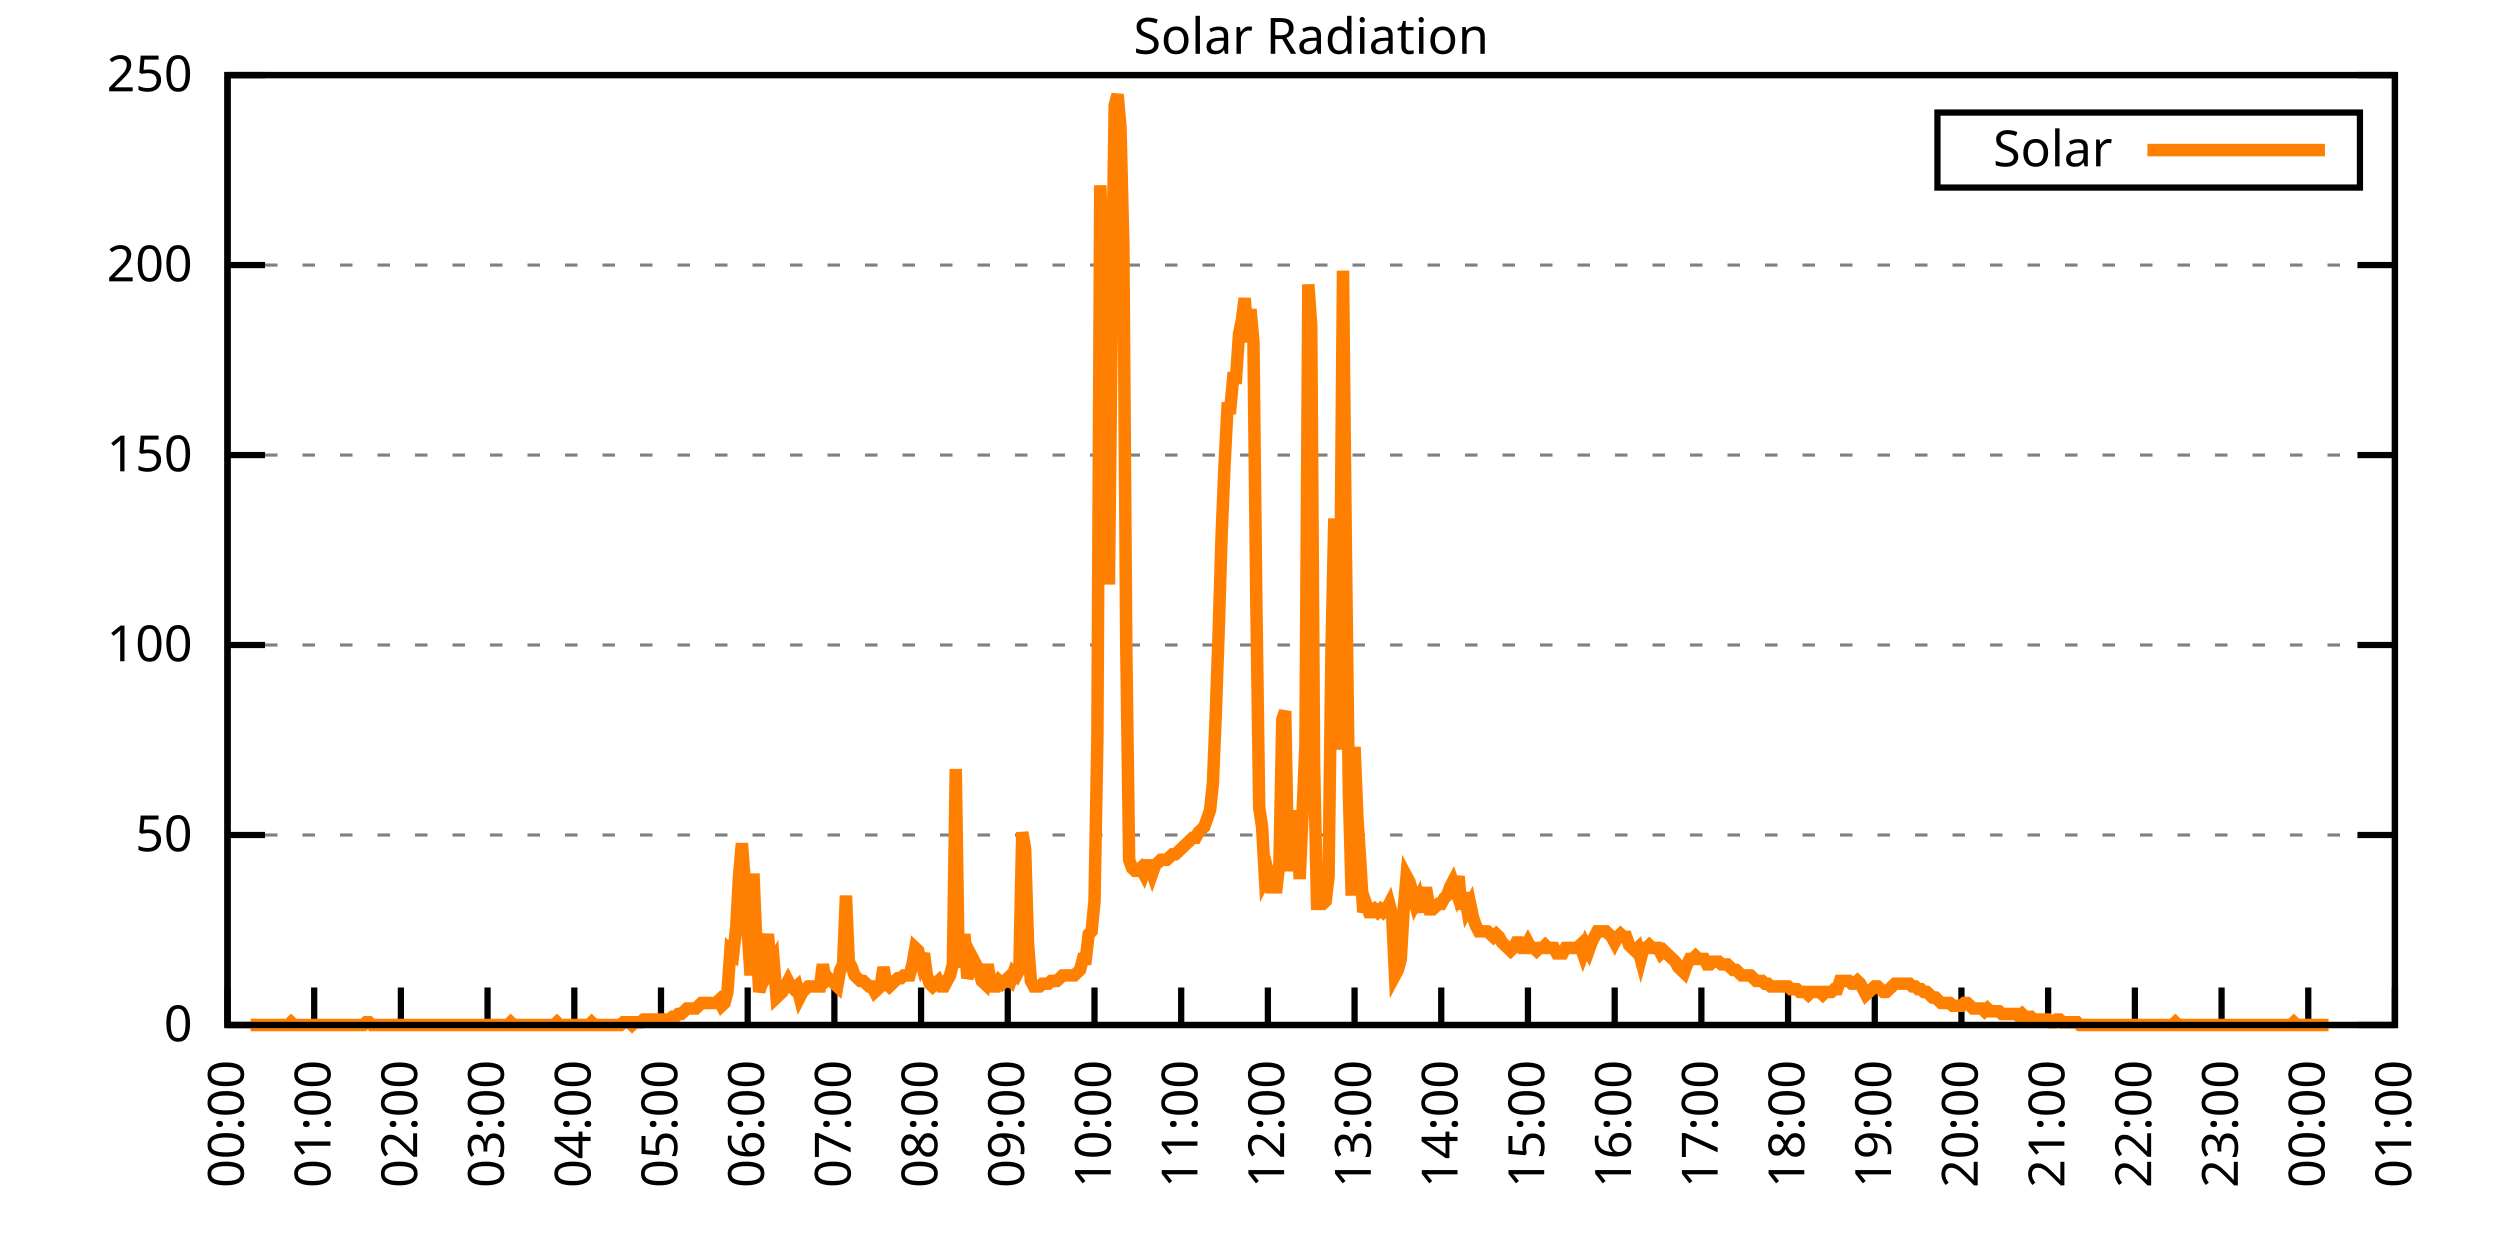
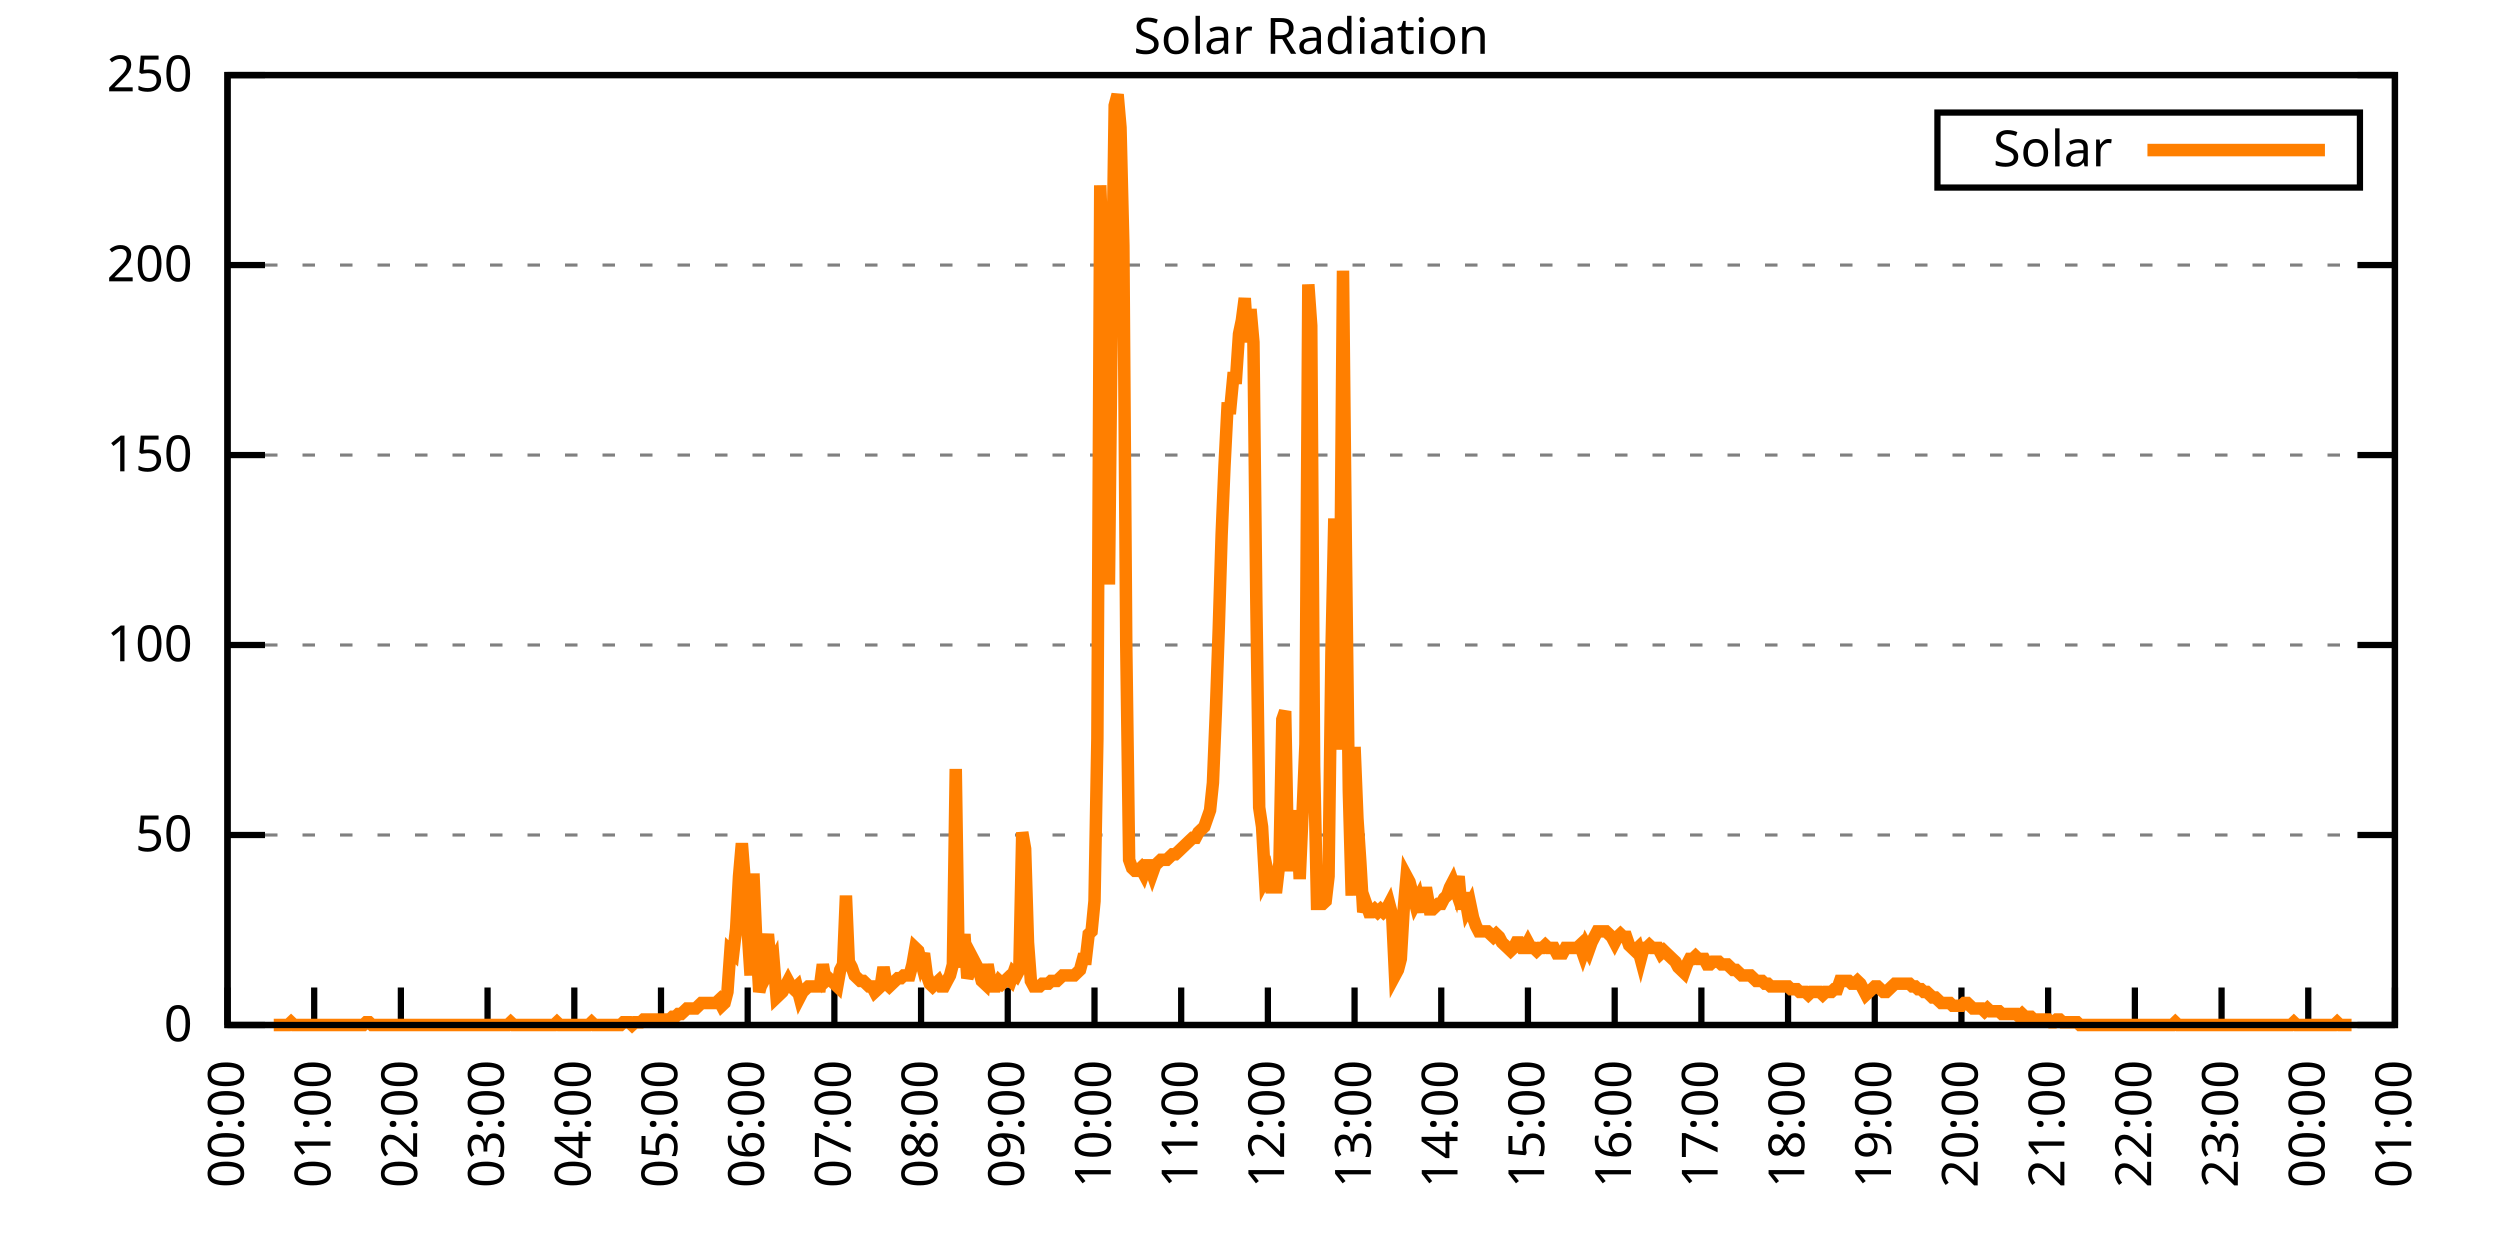
<svg xmlns="http://www.w3.org/2000/svg" xmlns:xlink="http://www.w3.org/1999/xlink" width="400" height="200" viewBox="0 0 400 200">
  <g id="gnuplot_canvas">
    <rect x="0" y="0" width="400" height="200" fill="none" />
    <defs>
      <circle id="gpDot" r="0.5" stroke-width="0.5" stroke="currentColor" />
      <path id="gpPt0" stroke-width="0.333" stroke="currentColor" d="M-1,0 h2 M0,-1 v2" />
      <path id="gpPt1" stroke-width="0.333" stroke="currentColor" d="M-1,-1 L1,1 M1,-1 L-1,1" />
      <path id="gpPt2" stroke-width="0.333" stroke="currentColor" d="M-1,0 L1,0 M0,-1 L0,1 M-1,-1 L1,1 M-1,1 L1,-1" />
      <rect id="gpPt3" stroke-width="0.333" stroke="currentColor" x="-1" y="-1" width="2" height="2" />
      <rect id="gpPt4" stroke-width="0.333" stroke="currentColor" fill="currentColor" x="-1" y="-1" width="2" height="2" />
      <circle id="gpPt5" stroke-width="0.333" stroke="currentColor" cx="0" cy="0" r="1" />
      <use xlink:href="#gpPt5" id="gpPt6" fill="currentColor" stroke="none" />
      <path id="gpPt7" stroke-width="0.333" stroke="currentColor" d="M0,-1.33 L-1.33,0.67 L1.33,0.67 z" />
      <use xlink:href="#gpPt7" id="gpPt8" fill="currentColor" stroke="none" />
      <use xlink:href="#gpPt7" id="gpPt9" stroke="currentColor" transform="rotate(180)" />
      <use xlink:href="#gpPt9" id="gpPt10" fill="currentColor" stroke="none" />
      <use xlink:href="#gpPt3" id="gpPt11" stroke="currentColor" transform="rotate(45)" />
      <use xlink:href="#gpPt11" id="gpPt12" fill="currentColor" stroke="none" />
      <path id="gpPt13" stroke-width="0.333" stroke="currentColor" d="M0,1.330 L1.265,0.411 L0.782,-1.067 L-0.782,-1.076 L-1.265,0.411 z" />
      <use xlink:href="#gpPt13" id="gpPt14" fill="currentColor" stroke="none" />
      <filter id="textbox" filterUnits="objectBoundingBox" x="0" y="0" height="1" width="1">
        <feFlood flood-color="white" flood-opacity="1" result="bgnd" />
        <feComposite in="SourceGraphic" in2="bgnd" operator="atop" />
      </filter>
      <filter id="greybox" filterUnits="objectBoundingBox" x="0" y="0" height="1" width="1">
        <feFlood flood-color="lightgrey" flood-opacity="1" result="grey" />
        <feComposite in="SourceGraphic" in2="grey" operator="atop" />
      </filter>
    </defs>
    <g fill="none" color="white" stroke="currentColor" stroke-width="1.00" stroke-linecap="butt" stroke-linejoin="miter">
</g>
    <g fill="none" color="black" stroke="currentColor" stroke-width="1.00" stroke-linecap="butt" stroke-linejoin="miter">
      <g stroke="none" shape-rendering="crispEdges">
        <polygon fill="rgb(255, 255, 255)" points="36.40,164.00 383.18,164.00 383.18,12.02 36.40,12.02 " />
      </g>
    </g>
    <g fill="none" color="black" stroke="currentColor" stroke-width="1.00" stroke-linecap="butt" stroke-linejoin="miter">
</g>
    <g fill="none" color="black" stroke="black" stroke-width="0.50" stroke-linecap="butt" stroke-linejoin="miter">
</g>
    <g fill="none" color="gray" stroke="currentColor" stroke-width="0.50" stroke-linecap="butt" stroke-linejoin="miter">
      <path stroke="gray" stroke-dasharray="2,4" class="gridline" d="M36.40,164.00 L383.19,164.00  " />
    </g>
    <g fill="none" color="gray" stroke="gray" stroke-width="1.00" stroke-linecap="butt" stroke-linejoin="miter">
</g>
    <g fill="none" color="black" stroke="currentColor" stroke-width="1.00" stroke-linecap="butt" stroke-linejoin="miter">
      <path stroke="black" d="M36.40,164.00 L42.40,164.00 M383.19,164.00 L377.19,164.00  " />
      <g transform="translate(30.80,166.60)" stroke="none" fill="black" font-family="Sans" font-size="8.00" text-anchor="end">
        <text>
          <tspan font-family="Sans"> 0</tspan>
        </text>
      </g>
    </g>
    <g fill="none" color="black" stroke="currentColor" stroke-width="1.00" stroke-linecap="butt" stroke-linejoin="miter">
</g>
    <g fill="none" color="black" stroke="black" stroke-width="0.50" stroke-linecap="butt" stroke-linejoin="miter">
</g>
    <g fill="none" color="gray" stroke="currentColor" stroke-width="0.50" stroke-linecap="butt" stroke-linejoin="miter">
      <path stroke="gray" stroke-dasharray="2,4" class="gridline" d="M36.40,133.60 L383.19,133.60  " />
    </g>
    <g fill="none" color="gray" stroke="gray" stroke-width="1.00" stroke-linecap="butt" stroke-linejoin="miter">
</g>
    <g fill="none" color="black" stroke="currentColor" stroke-width="1.00" stroke-linecap="butt" stroke-linejoin="miter">
      <path stroke="black" d="M36.40,133.60 L42.40,133.60 M383.19,133.60 L377.19,133.60  " />
      <g transform="translate(30.80,136.20)" stroke="none" fill="black" font-family="Sans" font-size="8.00" text-anchor="end">
        <text>
          <tspan font-family="Sans"> 50</tspan>
        </text>
      </g>
    </g>
    <g fill="none" color="black" stroke="currentColor" stroke-width="1.00" stroke-linecap="butt" stroke-linejoin="miter">
</g>
    <g fill="none" color="black" stroke="black" stroke-width="0.50" stroke-linecap="butt" stroke-linejoin="miter">
</g>
    <g fill="none" color="gray" stroke="currentColor" stroke-width="0.50" stroke-linecap="butt" stroke-linejoin="miter">
      <path stroke="gray" stroke-dasharray="2,4" class="gridline" d="M36.40,103.20 L383.19,103.20  " />
    </g>
    <g fill="none" color="gray" stroke="gray" stroke-width="1.00" stroke-linecap="butt" stroke-linejoin="miter">
</g>
    <g fill="none" color="black" stroke="currentColor" stroke-width="1.00" stroke-linecap="butt" stroke-linejoin="miter">
      <path stroke="black" d="M36.40,103.20 L42.40,103.20 M383.19,103.20 L377.19,103.20  " />
      <g transform="translate(30.80,105.80)" stroke="none" fill="black" font-family="Sans" font-size="8.00" text-anchor="end">
        <text>
          <tspan font-family="Sans"> 100</tspan>
        </text>
      </g>
    </g>
    <g fill="none" color="black" stroke="currentColor" stroke-width="1.00" stroke-linecap="butt" stroke-linejoin="miter">
</g>
    <g fill="none" color="black" stroke="black" stroke-width="0.50" stroke-linecap="butt" stroke-linejoin="miter">
</g>
    <g fill="none" color="gray" stroke="currentColor" stroke-width="0.50" stroke-linecap="butt" stroke-linejoin="miter">
      <path stroke="gray" stroke-dasharray="2,4" class="gridline" d="M36.40,72.81 L383.19,72.81  " />
    </g>
    <g fill="none" color="gray" stroke="gray" stroke-width="1.00" stroke-linecap="butt" stroke-linejoin="miter">
</g>
    <g fill="none" color="black" stroke="currentColor" stroke-width="1.00" stroke-linecap="butt" stroke-linejoin="miter">
      <path stroke="black" d="M36.40,72.81 L42.40,72.81 M383.19,72.81 L377.19,72.81  " />
      <g transform="translate(30.80,75.41)" stroke="none" fill="black" font-family="Sans" font-size="8.00" text-anchor="end">
        <text>
          <tspan font-family="Sans"> 150</tspan>
        </text>
      </g>
    </g>
    <g fill="none" color="black" stroke="currentColor" stroke-width="1.00" stroke-linecap="butt" stroke-linejoin="miter">
</g>
    <g fill="none" color="black" stroke="black" stroke-width="0.50" stroke-linecap="butt" stroke-linejoin="miter">
</g>
    <g fill="none" color="gray" stroke="currentColor" stroke-width="0.50" stroke-linecap="butt" stroke-linejoin="miter">
      <path stroke="gray" stroke-dasharray="2,4" class="gridline" d="M36.40,42.41 L383.19,42.41  " />
    </g>
    <g fill="none" color="gray" stroke="gray" stroke-width="1.00" stroke-linecap="butt" stroke-linejoin="miter">
</g>
    <g fill="none" color="black" stroke="currentColor" stroke-width="1.00" stroke-linecap="butt" stroke-linejoin="miter">
      <path stroke="black" d="M36.40,42.41 L42.40,42.41 M383.19,42.41 L377.19,42.41  " />
      <g transform="translate(30.80,45.01)" stroke="none" fill="black" font-family="Sans" font-size="8.00" text-anchor="end">
        <text>
          <tspan font-family="Sans"> 200</tspan>
        </text>
      </g>
    </g>
    <g fill="none" color="black" stroke="currentColor" stroke-width="1.00" stroke-linecap="butt" stroke-linejoin="miter">
</g>
    <g fill="none" color="black" stroke="black" stroke-width="0.50" stroke-linecap="butt" stroke-linejoin="miter">
</g>
    <g fill="none" color="gray" stroke="currentColor" stroke-width="0.50" stroke-linecap="butt" stroke-linejoin="miter">
      <path stroke="gray" stroke-dasharray="2,4" class="gridline" d="M36.40,12.01 L383.19,12.01  " />
    </g>
    <g fill="none" color="gray" stroke="gray" stroke-width="1.00" stroke-linecap="butt" stroke-linejoin="miter">
</g>
    <g fill="none" color="black" stroke="currentColor" stroke-width="1.00" stroke-linecap="butt" stroke-linejoin="miter">
      <path stroke="black" d="M36.40,12.01 L42.40,12.01 M383.19,12.01 L377.19,12.01  " />
      <g transform="translate(30.80,14.61)" stroke="none" fill="black" font-family="Sans" font-size="8.00" text-anchor="end">
        <text>
          <tspan font-family="Sans"> 250</tspan>
        </text>
      </g>
    </g>
    <g fill="none" color="black" stroke="currentColor" stroke-width="1.00" stroke-linecap="butt" stroke-linejoin="miter">
      <path stroke="black" d="M36.40,164.00 L36.40,158.00  " />
      <g transform="translate(39.00,169.60) rotate(270.00)" stroke="none" fill="black" font-family="Sans" font-size="8.00" text-anchor="end">
        <text>
          <tspan font-family="Sans">00:00</tspan>
        </text>
      </g>
    </g>
    <g fill="none" color="black" stroke="currentColor" stroke-width="1.00" stroke-linecap="butt" stroke-linejoin="miter">
      <path stroke="black" d="M50.27,164.00 L50.27,158.00  " />
      <g transform="translate(52.87,169.60) rotate(270.00)" stroke="none" fill="black" font-family="Sans" font-size="8.00" text-anchor="end">
        <text>
          <tspan font-family="Sans">01:00</tspan>
        </text>
      </g>
    </g>
    <g fill="none" color="black" stroke="currentColor" stroke-width="1.00" stroke-linecap="butt" stroke-linejoin="miter">
      <path stroke="black" d="M64.14,164.00 L64.14,158.00  " />
      <g transform="translate(66.74,169.60) rotate(270.00)" stroke="none" fill="black" font-family="Sans" font-size="8.00" text-anchor="end">
        <text>
          <tspan font-family="Sans">02:00</tspan>
        </text>
      </g>
    </g>
    <g fill="none" color="black" stroke="currentColor" stroke-width="1.00" stroke-linecap="butt" stroke-linejoin="miter">
      <path stroke="black" d="M78.01,164.00 L78.01,158.00  " />
      <g transform="translate(80.61,169.60) rotate(270.00)" stroke="none" fill="black" font-family="Sans" font-size="8.00" text-anchor="end">
        <text>
          <tspan font-family="Sans">03:00</tspan>
        </text>
      </g>
    </g>
    <g fill="none" color="black" stroke="currentColor" stroke-width="1.00" stroke-linecap="butt" stroke-linejoin="miter">
      <path stroke="black" d="M91.89,164.00 L91.89,158.00  " />
      <g transform="translate(94.49,169.60) rotate(270.00)" stroke="none" fill="black" font-family="Sans" font-size="8.00" text-anchor="end">
        <text>
          <tspan font-family="Sans">04:00</tspan>
        </text>
      </g>
    </g>
    <g fill="none" color="black" stroke="currentColor" stroke-width="1.00" stroke-linecap="butt" stroke-linejoin="miter">
      <path stroke="black" d="M105.76,164.00 L105.76,158.00  " />
      <g transform="translate(108.36,169.60) rotate(270.00)" stroke="none" fill="black" font-family="Sans" font-size="8.00" text-anchor="end">
        <text>
          <tspan font-family="Sans">05:00</tspan>
        </text>
      </g>
    </g>
    <g fill="none" color="black" stroke="currentColor" stroke-width="1.00" stroke-linecap="butt" stroke-linejoin="miter">
      <path stroke="black" d="M119.63,164.00 L119.63,158.00  " />
      <g transform="translate(122.23,169.60) rotate(270.00)" stroke="none" fill="black" font-family="Sans" font-size="8.00" text-anchor="end">
        <text>
          <tspan font-family="Sans">06:00</tspan>
        </text>
      </g>
    </g>
    <g fill="none" color="black" stroke="currentColor" stroke-width="1.00" stroke-linecap="butt" stroke-linejoin="miter">
      <path stroke="black" d="M133.50,164.00 L133.50,158.00  " />
      <g transform="translate(136.10,169.60) rotate(270.00)" stroke="none" fill="black" font-family="Sans" font-size="8.00" text-anchor="end">
        <text>
          <tspan font-family="Sans">07:00</tspan>
        </text>
      </g>
    </g>
    <g fill="none" color="black" stroke="currentColor" stroke-width="1.00" stroke-linecap="butt" stroke-linejoin="miter">
      <path stroke="black" d="M147.37,164.00 L147.37,158.00  " />
      <g transform="translate(149.97,169.60) rotate(270.00)" stroke="none" fill="black" font-family="Sans" font-size="8.00" text-anchor="end">
        <text>
          <tspan font-family="Sans">08:00</tspan>
        </text>
      </g>
    </g>
    <g fill="none" color="black" stroke="currentColor" stroke-width="1.00" stroke-linecap="butt" stroke-linejoin="miter">
      <path stroke="black" d="M161.24,164.00 L161.24,158.00  " />
      <g transform="translate(163.84,169.60) rotate(270.00)" stroke="none" fill="black" font-family="Sans" font-size="8.00" text-anchor="end">
        <text>
          <tspan font-family="Sans">09:00</tspan>
        </text>
      </g>
    </g>
    <g fill="none" color="black" stroke="currentColor" stroke-width="1.00" stroke-linecap="butt" stroke-linejoin="miter">
      <path stroke="black" d="M175.12,164.00 L175.12,158.00  " />
      <g transform="translate(177.72,169.60) rotate(270.00)" stroke="none" fill="black" font-family="Sans" font-size="8.00" text-anchor="end">
        <text>
          <tspan font-family="Sans">10:00</tspan>
        </text>
      </g>
    </g>
    <g fill="none" color="black" stroke="currentColor" stroke-width="1.00" stroke-linecap="butt" stroke-linejoin="miter">
      <path stroke="black" d="M188.99,164.00 L188.99,158.00  " />
      <g transform="translate(191.59,169.60) rotate(270.00)" stroke="none" fill="black" font-family="Sans" font-size="8.00" text-anchor="end">
        <text>
          <tspan font-family="Sans">11:00</tspan>
        </text>
      </g>
    </g>
    <g fill="none" color="black" stroke="currentColor" stroke-width="1.00" stroke-linecap="butt" stroke-linejoin="miter">
      <path stroke="black" d="M202.86,164.00 L202.86,158.00  " />
      <g transform="translate(205.46,169.60) rotate(270.00)" stroke="none" fill="black" font-family="Sans" font-size="8.00" text-anchor="end">
        <text>
          <tspan font-family="Sans">12:00</tspan>
        </text>
      </g>
    </g>
    <g fill="none" color="black" stroke="currentColor" stroke-width="1.00" stroke-linecap="butt" stroke-linejoin="miter">
      <path stroke="black" d="M216.73,164.00 L216.73,158.00  " />
      <g transform="translate(219.33,169.60) rotate(270.00)" stroke="none" fill="black" font-family="Sans" font-size="8.00" text-anchor="end">
        <text>
          <tspan font-family="Sans">13:00</tspan>
        </text>
      </g>
    </g>
    <g fill="none" color="black" stroke="currentColor" stroke-width="1.00" stroke-linecap="butt" stroke-linejoin="miter">
      <path stroke="black" d="M230.60,164.00 L230.60,158.00  " />
      <g transform="translate(233.20,169.60) rotate(270.00)" stroke="none" fill="black" font-family="Sans" font-size="8.00" text-anchor="end">
        <text>
          <tspan font-family="Sans">14:00</tspan>
        </text>
      </g>
    </g>
    <g fill="none" color="black" stroke="currentColor" stroke-width="1.00" stroke-linecap="butt" stroke-linejoin="miter">
      <path stroke="black" d="M244.47,164.00 L244.47,158.00  " />
      <g transform="translate(247.07,169.60) rotate(270.00)" stroke="none" fill="black" font-family="Sans" font-size="8.00" text-anchor="end">
        <text>
          <tspan font-family="Sans">15:00</tspan>
        </text>
      </g>
    </g>
    <g fill="none" color="black" stroke="currentColor" stroke-width="1.00" stroke-linecap="butt" stroke-linejoin="miter">
      <path stroke="black" d="M258.35,164.00 L258.35,158.00  " />
      <g transform="translate(260.95,169.60) rotate(270.00)" stroke="none" fill="black" font-family="Sans" font-size="8.00" text-anchor="end">
        <text>
          <tspan font-family="Sans">16:00</tspan>
        </text>
      </g>
    </g>
    <g fill="none" color="black" stroke="currentColor" stroke-width="1.00" stroke-linecap="butt" stroke-linejoin="miter">
      <path stroke="black" d="M272.22,164.00 L272.22,158.00  " />
      <g transform="translate(274.82,169.60) rotate(270.00)" stroke="none" fill="black" font-family="Sans" font-size="8.00" text-anchor="end">
        <text>
          <tspan font-family="Sans">17:00</tspan>
        </text>
      </g>
    </g>
    <g fill="none" color="black" stroke="currentColor" stroke-width="1.00" stroke-linecap="butt" stroke-linejoin="miter">
      <path stroke="black" d="M286.09,164.00 L286.09,158.00  " />
      <g transform="translate(288.69,169.60) rotate(270.00)" stroke="none" fill="black" font-family="Sans" font-size="8.00" text-anchor="end">
        <text>
          <tspan font-family="Sans">18:00</tspan>
        </text>
      </g>
    </g>
    <g fill="none" color="black" stroke="currentColor" stroke-width="1.00" stroke-linecap="butt" stroke-linejoin="miter">
      <path stroke="black" d="M299.96,164.00 L299.96,158.00  " />
      <g transform="translate(302.56,169.60) rotate(270.00)" stroke="none" fill="black" font-family="Sans" font-size="8.00" text-anchor="end">
        <text>
          <tspan font-family="Sans">19:00</tspan>
        </text>
      </g>
    </g>
    <g fill="none" color="black" stroke="currentColor" stroke-width="1.00" stroke-linecap="butt" stroke-linejoin="miter">
      <path stroke="black" d="M313.83,164.00 L313.83,158.00  " />
      <g transform="translate(316.43,169.60) rotate(270.00)" stroke="none" fill="black" font-family="Sans" font-size="8.00" text-anchor="end">
        <text>
          <tspan font-family="Sans">20:00</tspan>
        </text>
      </g>
    </g>
    <g fill="none" color="black" stroke="currentColor" stroke-width="1.00" stroke-linecap="butt" stroke-linejoin="miter">
      <path stroke="black" d="M327.70,164.00 L327.70,158.00  " />
      <g transform="translate(330.30,169.60) rotate(270.00)" stroke="none" fill="black" font-family="Sans" font-size="8.00" text-anchor="end">
        <text>
          <tspan font-family="Sans">21:00</tspan>
        </text>
      </g>
    </g>
    <g fill="none" color="black" stroke="currentColor" stroke-width="1.00" stroke-linecap="butt" stroke-linejoin="miter">
      <path stroke="black" d="M341.58,164.00 L341.58,158.00  " />
      <g transform="translate(344.18,169.60) rotate(270.00)" stroke="none" fill="black" font-family="Sans" font-size="8.00" text-anchor="end">
        <text>
          <tspan font-family="Sans">22:00</tspan>
        </text>
      </g>
    </g>
    <g fill="none" color="black" stroke="currentColor" stroke-width="1.00" stroke-linecap="butt" stroke-linejoin="miter">
      <path stroke="black" d="M355.45,164.00 L355.45,158.00  " />
      <g transform="translate(358.05,169.60) rotate(270.00)" stroke="none" fill="black" font-family="Sans" font-size="8.00" text-anchor="end">
        <text>
          <tspan font-family="Sans">23:00</tspan>
        </text>
      </g>
    </g>
    <g fill="none" color="black" stroke="currentColor" stroke-width="1.00" stroke-linecap="butt" stroke-linejoin="miter">
      <path stroke="black" d="M369.32,164.00 L369.32,158.00  " />
      <g transform="translate(371.92,169.60) rotate(270.00)" stroke="none" fill="black" font-family="Sans" font-size="8.00" text-anchor="end">
        <text>
          <tspan font-family="Sans">00:00</tspan>
        </text>
      </g>
    </g>
    <g fill="none" color="black" stroke="currentColor" stroke-width="1.00" stroke-linecap="butt" stroke-linejoin="miter">
      <path stroke="black" d="M383.19,164.00 L383.19,158.00  " />
      <g transform="translate(385.79,169.60) rotate(270.00)" stroke="none" fill="black" font-family="Sans" font-size="8.00" text-anchor="end">
        <text>
          <tspan font-family="Sans">01:00</tspan>
        </text>
      </g>
    </g>
    <g fill="none" color="black" stroke="currentColor" stroke-width="1.00" stroke-linecap="butt" stroke-linejoin="miter">
</g>
    <g fill="none" color="black" stroke="currentColor" stroke-width="1.00" stroke-linecap="butt" stroke-linejoin="miter">
      <path stroke="black" d="M36.40,12.01 L36.40,164.00 L383.19,164.00 L383.19,12.01 L36.40,12.01 Z  " />
    </g>
    <g fill="none" color="black" stroke="currentColor" stroke-width="1.00" stroke-linecap="butt" stroke-linejoin="miter">
</g>
    <g fill="none" color="black" stroke="currentColor" stroke-width="1.00" stroke-linecap="butt" stroke-linejoin="miter">
      <path stroke="black" d="M309.99,30.01 L309.99,18.01 L377.59,18.01 L377.59,30.01 L309.99,30.01 Z  " />
    </g>
    <g id="Solar_Radiation_plot_1">
      <g fill="none" color="white" stroke="black" stroke-width="2.00" stroke-linecap="butt" stroke-linejoin="miter">
</g>
      <g fill="none" color="black" stroke="currentColor" stroke-width="2.00" stroke-linecap="butt" stroke-linejoin="miter">
        <g transform="translate(337.99,26.61)" stroke="none" fill="black" font-family="Sans" font-size="8.00" text-anchor="end">
          <text>
            <tspan font-family="Sans">Solar</tspan>
          </text>
        </g>
      </g>
      <g fill="none" color="black" stroke="currentColor" stroke-width="2.00" stroke-linecap="butt" stroke-linejoin="miter">
-         <path stroke="rgb(255, 127,   0)" d="M343.59,24.01 L371.99,24.01 M40.10,164.00 L40.56,164.00 L41.02,164.00 L41.49,164.00 L41.95,164.00 L42.41,164.00   L42.87,164.00 L43.34,164.00 L43.80,164.00 L44.26,164.00 L44.72,164.00 L45.19,164.00 L45.65,164.00 L46.11,164.00   L46.57,163.56 L47.03,164.00 L47.50,164.00 L47.96,164.00 L48.42,164.00 L48.88,164.00 L49.35,164.00 L49.81,164.00   L50.27,164.00 L50.73,164.00 L51.20,164.00 L51.66,164.00 L52.12,164.00 L52.58,164.00 L53.05,164.00 L53.51,164.00   L53.97,164.00 L54.43,164.00 L54.90,164.00 L55.36,164.00 L55.82,164.00 L56.28,164.00 L56.75,164.00 L57.21,164.00   L57.67,164.00 L58.13,164.00 L58.59,163.56 L59.06,163.56 L59.52,164.00 L59.98,164.00 L60.44,164.00 L60.91,164.00   L61.37,164.00 L61.83,164.00 L62.29,164.00 L62.76,164.00 L63.22,164.00 L63.68,164.00 L64.14,164.00 L64.61,164.00   L65.07,164.00 L65.53,164.00 L65.99,164.00 L66.46,164.00 L66.92,164.00 L67.38,164.00 L67.84,164.00 L68.30,164.00   L68.77,164.00 L69.23,164.00 L69.69,164.00 L70.15,164.00 L70.62,164.00 L71.08,164.00 L71.54,164.00 L72.00,164.00   L72.47,164.00 L72.93,164.00 L73.39,164.00 L73.85,164.00 L74.32,164.00 L74.78,164.00 L75.24,164.00 L75.70,164.00   L76.17,164.00 L76.63,164.00 L77.09,164.00 L77.55,164.00 L78.01,164.00 L78.48,164.00 L78.94,164.00 L79.40,164.00   L79.86,164.00 L80.33,164.00 L80.79,164.00 L81.25,164.00 L81.71,163.56 L82.18,164.00 L82.64,164.00 L83.10,164.00   L83.56,164.00 L84.03,164.00 L84.49,164.00 L84.95,164.00 L85.41,164.00 L85.88,164.00 L86.34,164.00 L86.80,164.00   L87.26,164.00 L87.72,164.00 L88.19,164.00 L88.65,164.00 L89.11,163.56 L89.57,164.00 L90.04,164.00 L90.50,164.00   L90.96,164.00 L91.42,164.00 L91.89,164.00 L92.35,164.00 L92.81,164.00 L93.27,164.00 L93.74,164.00 L94.20,164.00   L94.66,163.56 L95.12,164.00 L95.59,164.00 L96.05,164.00 L96.51,164.00 L96.97,164.00 L97.44,164.00 L97.90,164.00   L98.36,164.00 L98.82,164.00 L99.28,164.00 L99.75,163.56 L100.21,163.56 L100.67,163.56 L101.13,164.00 L101.60,163.56   L102.06,163.56 L102.52,163.56 L102.98,163.12 L103.45,163.12 L103.91,163.12 L104.37,163.12 L104.83,163.12 L105.30,163.12   L105.76,163.12 L106.22,163.12 L106.68,163.12 L107.15,163.12 L107.61,162.68 L108.07,162.68 L108.53,162.24 L108.99,162.24   L109.46,161.80 L109.92,161.36 L110.38,161.36 L110.84,161.36 L111.31,161.36 L111.77,160.92 L112.23,160.48 L112.69,160.48   L113.16,160.48 L113.62,160.48 L114.08,160.48 L114.54,160.48 L115.01,160.04 L115.47,160.92 L115.93,160.48 L116.39,158.71   L116.86,152.11 L117.32,152.55 L117.78,148.58 L118.24,140.21 L118.70,134.93 L119.17,141.09 L119.63,149.02 L120.09,156.07   L120.55,139.77 L121.02,150.79 L121.48,158.71 L121.94,156.95 L122.40,152.55 L122.87,149.46 L123.33,154.75 L123.79,153.87   L124.25,159.60 L124.72,159.15 L125.18,158.71 L125.64,157.83 L126.10,156.95 L126.57,157.83 L127.03,158.27 L127.49,157.83   L127.95,159.60 L128.41,158.71 L128.88,158.27 L129.34,157.83 L129.80,157.83 L130.26,157.83 L130.73,157.83 L131.19,157.83   L131.65,154.31 L132.11,156.95 L132.58,156.51 L133.04,156.95 L133.50,157.39 L133.96,157.83 L134.43,155.19 L134.89,154.31   L135.35,143.30 L135.81,153.87 L136.28,154.75 L136.74,156.07 L137.20,156.51 L137.66,156.95 L138.13,156.95 L138.59,157.39   L139.05,157.83 L139.51,157.83 L139.97,158.71 L140.44,158.27 L140.90,157.83 L141.36,154.75 L141.82,157.39 L142.29,157.83   L142.75,157.39 L143.21,156.95 L143.67,156.51 L144.14,156.51 L144.60,156.07 L145.06,156.07 L145.52,156.07 L145.99,154.31   L146.45,151.67 L146.91,152.11 L147.37,153.87 L147.84,152.55 L148.30,156.07 L148.76,157.39 L149.22,157.83 L149.68,157.39   L150.15,156.95 L150.61,157.83 L151.07,157.83 L151.53,156.95 L152.00,156.07 L152.46,154.31 L152.92,123.03 L153.38,153.87   L153.85,153.87 L154.31,149.46 L154.77,156.51 L155.23,155.19 L155.70,153.43 L156.16,154.31 L156.62,155.19 L157.08,156.95   L157.55,157.39 L158.01,154.31 L158.47,156.95 L158.93,157.83 L159.39,157.83 L159.86,156.95 L160.32,157.39 L160.78,156.95   L161.24,156.51 L161.71,156.95 L162.17,155.63 L162.63,156.07 L163.09,155.19 L163.56,133.17 L164.02,135.81 L164.48,150.79   L164.94,156.95 L165.41,157.83 L165.87,157.83 L166.33,157.83 L166.79,157.39 L167.26,157.39 L167.72,157.39 L168.18,156.95   L168.64,156.95 L169.10,156.95 L169.57,156.51 L170.03,156.07 L170.49,156.07 L170.95,156.07 L171.42,156.07 L171.88,156.07   L172.34,155.63 L172.80,155.19 L173.27,153.43 L173.73,153.43 L174.19,149.46 L174.65,149.02 L175.12,144.18 L175.58,118.19   L176.04,29.65 L176.50,42.87 L176.97,58.28 L177.43,93.52 L177.89,49.47 L178.35,16.88 L178.82,15.11 L179.28,20.40   L179.74,39.34 L180.20,103.21 L180.66,137.57 L181.13,138.89 L181.59,139.33 L182.05,139.33 L182.51,138.89 L182.98,139.77   L183.44,138.45 L183.90,138.45 L184.36,139.77 L184.83,138.45 L185.29,138.01 L185.75,137.57 L186.21,137.57 L186.68,137.57   L187.14,137.13 L187.60,136.69 L188.06,136.69 L188.53,136.25 L188.99,135.81 L189.45,135.37 L189.91,134.93 L190.37,134.49   L190.84,134.05 L191.30,134.05 L191.76,133.17 L192.22,132.73 L192.69,132.28 L193.15,130.96 L193.61,129.64 L194.07,125.24   L194.54,113.78 L195.00,100.57 L195.46,85.59 L195.92,74.58 L196.39,65.33 L196.85,65.33 L197.31,60.48 L197.77,60.48   L198.24,53.44 L198.70,51.23 L199.16,47.71 L199.62,54.76 L200.08,49.47 L200.55,54.76 L201.01,96.16 L201.47,129.20   L201.93,132.28 L202.40,140.65 L202.86,139.77 L203.32,141.98 L203.78,141.98 L204.25,141.98 L204.71,138.01 L205.17,115.11   L205.63,113.78 L206.10,138.45 L206.56,138.45 L207.02,137.13 L207.48,129.64 L207.95,140.65 L208.41,130.08 L208.87,119.07   L209.33,45.51 L209.80,52.12 L210.26,122.59 L210.72,144.62 L211.18,144.62 L211.64,144.62 L212.11,144.18 L212.57,140.21   L213.03,104.53 L213.49,82.95 L213.96,119.95 L214.42,97.93 L214.88,43.31 L215.34,87.80 L215.81,126.56 L216.27,143.30   L216.73,119.51 L217.19,130.96 L217.66,138.01 L218.12,145.94 L218.58,144.62 L219.04,145.94 L219.51,145.94 L219.97,145.50   L220.43,145.94 L220.89,145.50 L221.35,145.94 L221.82,145.50 L222.28,144.62 L222.74,146.38 L223.20,156.07 L223.67,155.19   L224.13,153.43 L224.59,145.50 L225.05,140.21 L225.52,141.09 L225.98,142.86 L226.44,144.62 L226.90,143.74 L227.37,145.94   L227.83,142.86 L228.29,142.86 L228.75,145.50 L229.22,145.50 L229.68,145.06 L230.14,144.62 L230.60,144.62 L231.06,143.74   L231.53,143.30 L231.99,141.98 L232.45,141.09 L232.91,142.42 L233.38,140.21 L233.84,145.50 L234.30,142.86 L234.76,145.50   L235.23,144.62 L235.69,146.82 L236.15,148.14 L236.61,149.02 L237.08,149.02 L237.54,149.02 L238.00,149.02 L238.46,149.46   L238.93,149.90 L239.39,149.46 L239.85,149.90 L240.31,150.79 L240.77,151.23 L241.24,151.67 L241.70,152.11 L242.16,151.67   L242.62,150.79 L243.09,150.79 L243.55,151.67 L244.01,151.67 L244.47,150.79 L244.94,151.67 L245.40,151.67 L245.86,152.11   L246.32,151.67 L246.79,151.67 L247.25,151.23 L247.71,151.67 L248.17,151.67 L248.64,151.67 L249.10,152.55 L249.56,152.55   L250.02,152.55 L250.49,151.67 L250.95,151.67 L251.41,151.67 L251.87,151.67 L252.33,151.67 L252.80,151.23 L253.26,152.55   L253.72,151.23 L254.18,152.11 L254.65,150.79 L255.11,149.90 L255.57,149.02 L256.03,149.02 L256.50,149.02 L256.96,149.02   L257.42,149.46 L257.88,149.90 L258.35,150.79 L258.81,149.90 L259.27,149.46 L259.73,149.90 L260.20,149.90 L260.66,151.23   L261.12,151.67 L261.58,152.11 L262.04,151.67 L262.51,153.43 L262.97,151.67 L263.43,151.67 L263.89,151.23 L264.36,151.67   L264.82,151.67 L265.28,151.67 L265.74,152.55 L266.21,152.11 L266.67,152.55 L267.13,152.99 L267.59,153.43 L268.06,153.87   L268.52,154.75 L268.98,155.19 L269.44,155.63 L269.91,154.31 L270.37,153.43 L270.83,153.43 L271.29,152.99 L271.75,153.43   L272.22,153.43 L272.68,153.43 L273.14,154.31 L273.60,154.31 L274.07,153.87 L274.53,153.87 L274.99,153.87 L275.45,154.31   L275.92,154.31 L276.38,154.31 L276.84,154.75 L277.30,155.19 L277.77,155.19 L278.23,155.63 L278.69,156.07 L279.15,156.07   L279.62,156.07 L280.08,156.07 L280.54,156.51 L281.00,156.95 L281.46,156.95 L281.93,156.95 L282.39,157.39 L282.85,157.39   L283.31,157.83 L283.78,157.83 L284.24,157.83 L284.70,157.83 L285.16,157.83 L285.63,157.83 L286.09,157.83 L286.55,158.27   L287.01,158.27 L287.48,158.27 L287.94,158.71 L288.40,158.71 L288.86,158.71 L289.33,159.15 L289.79,158.71 L290.25,158.71   L290.71,158.71 L291.18,158.71 L291.64,159.15 L292.10,158.71 L292.56,158.71 L293.02,158.71 L293.49,158.27 L293.95,158.27   L294.41,156.95 L294.87,156.95 L295.34,156.95 L295.80,156.95 L296.26,157.39 L296.72,157.39 L297.19,156.95 L297.65,157.39   L298.11,158.27 L298.57,159.15 L299.04,158.71 L299.50,158.27 L299.96,157.83 L300.42,157.83 L300.89,158.27 L301.35,158.71   L301.81,158.71 L302.27,158.27 L302.73,157.83 L303.20,157.39 L303.66,157.39 L304.12,157.39 L304.58,157.39 L305.05,157.39   L305.51,157.39 L305.97,157.83 L306.43,157.83 L306.90,158.27 L307.36,158.27 L307.82,158.71 L308.28,158.71 L308.75,159.15   L309.21,159.60 L309.67,159.60 L310.13,160.04 L310.60,160.48 L311.06,160.48 L311.52,160.48 L311.98,160.48 L312.44,160.92   L312.91,160.92 L313.37,160.92 L313.83,160.92 L314.29,160.48 L314.76,160.48 L315.22,160.92 L315.68,161.36 L316.14,161.36   L316.61,161.36 L317.07,161.36 L317.53,161.80 L317.99,161.36 L318.46,161.80 L318.92,161.80 L319.38,161.80 L319.84,161.80   L320.31,162.24 L320.77,162.24 L321.23,162.24 L321.69,162.24 L322.15,162.24 L322.62,162.24 L323.08,162.68 L323.54,162.24   L324.00,162.68 L324.47,162.68 L324.93,162.68 L325.39,163.12 L325.85,163.12 L326.32,163.12 L326.78,163.12 L327.24,163.12   L327.70,163.12 L328.17,163.56 L328.63,163.56 L329.09,163.12 L329.55,163.12 L330.02,163.56 L330.48,163.56 L330.94,163.56   L331.40,163.56 L331.87,163.56 L332.33,163.56 L332.79,164.00 L333.25,164.00 L333.71,164.00 L334.18,164.00 L334.64,164.00   L335.10,164.00 L335.56,164.00 L336.03,164.00 L336.49,164.00 L336.95,164.00 L337.41,164.00 L337.88,164.00 L338.34,164.00   L338.80,164.00 L339.26,164.00 L339.73,164.00 L340.19,164.00 L340.65,164.00 L341.11,164.00 L341.58,164.00 L342.04,164.00   L342.50,164.00 L342.96,164.00 L343.42,164.00 L343.89,164.00 L344.35,164.00 L344.81,164.00 L345.27,164.00 L345.74,164.00   L346.20,164.00 L346.66,164.00 L347.12,164.00 L347.59,164.00 L348.05,163.56 L348.51,164.00 L348.97,164.00 L349.44,164.00   L349.90,164.00 L350.36,164.00 L350.82,164.00 L351.29,164.00 L351.75,164.00 L352.21,164.00 L352.67,164.00 L353.13,164.00   L353.60,164.00 L354.06,164.00 L354.52,164.00 L354.98,164.00 L355.45,164.00 L355.91,164.00 L356.37,164.00 L356.83,164.00   L357.30,164.00 L357.76,164.00 L358.22,164.00 L358.68,164.00 L359.15,164.00 L359.61,164.00 L360.07,164.00 L360.53,164.00   L361.00,164.00 L361.46,164.00 L361.92,164.00 L362.38,164.00 L362.84,164.00 L363.31,164.00 L363.77,164.00 L364.23,164.00   L364.69,164.00 L365.16,164.00 L365.62,164.00 L366.08,164.00 L366.54,164.00 L367.01,163.56 L367.47,164.00 L367.93,164.00   L368.39,164.00 L368.86,164.00 L369.32,164.00 L369.78,164.00 L370.24,164.00 L370.71,164.00 L371.17,164.00 L371.63,164.00   L372.09,164.00 L372.56,164.00  " />
+         <path stroke="rgb(255, 127,   0)" d="M343.59,24.01 L371.99,24.01 M43.80,164.00 L44.26,164.00 L44.72,164.00 L45.19,164.00 L45.65,164.00 L46.11,164.00   L46.57,163.56 L47.03,164.00 L47.50,164.00 L47.96,164.00 L48.42,164.00 L48.88,164.00 L49.35,164.00 L49.81,164.00   L50.27,164.00 L50.73,164.00 L51.20,164.00 L51.66,164.00 L52.12,164.00 L52.58,164.00 L53.05,164.00 L53.51,164.00   L53.97,164.00 L54.43,164.00 L54.90,164.00 L55.36,164.00 L55.82,164.00 L56.28,164.00 L56.75,164.00 L57.21,164.00   L57.67,164.00 L58.13,164.00 L58.59,163.56 L59.06,163.56 L59.52,164.00 L59.98,164.00 L60.44,164.00 L60.91,164.00   L61.37,164.00 L61.83,164.00 L62.29,164.00 L62.76,164.00 L63.22,164.00 L63.68,164.00 L64.14,164.00 L64.61,164.00   L65.07,164.00 L65.53,164.00 L65.99,164.00 L66.46,164.00 L66.92,164.00 L67.38,164.00 L67.84,164.00 L68.30,164.00   L68.77,164.00 L69.23,164.00 L69.69,164.00 L70.15,164.00 L70.62,164.00 L71.08,164.00 L71.54,164.00 L72.00,164.00   L72.47,164.00 L72.93,164.00 L73.39,164.00 L73.85,164.00 L74.32,164.00 L74.78,164.00 L75.24,164.00 L75.70,164.00   L76.17,164.00 L76.63,164.00 L77.09,164.00 L77.55,164.00 L78.01,164.00 L78.48,164.00 L78.94,164.00 L79.40,164.00   L79.86,164.00 L80.33,164.00 L80.79,164.00 L81.25,164.00 L81.71,163.56 L82.18,164.00 L82.64,164.00 L83.10,164.00   L83.56,164.00 L84.03,164.00 L84.49,164.00 L84.95,164.00 L85.41,164.00 L85.88,164.00 L86.34,164.00 L86.80,164.00   L87.26,164.00 L87.72,164.00 L88.19,164.00 L88.65,164.00 L89.11,163.56 L89.57,164.00 L90.04,164.00 L90.50,164.00   L90.96,164.00 L91.42,164.00 L91.89,164.00 L92.35,164.00 L92.81,164.00 L93.27,164.00 L93.74,164.00 L94.20,164.00   L94.66,163.56 L95.12,164.00 L95.59,164.00 L96.05,164.00 L96.51,164.00 L96.97,164.00 L97.44,164.00 L97.90,164.00   L98.36,164.00 L98.82,164.00 L99.28,164.00 L99.75,163.56 L100.21,163.56 L100.67,163.56 L101.13,164.00 L101.60,163.56   L102.06,163.56 L102.52,163.56 L102.98,163.12 L103.45,163.12 L103.91,163.12 L104.37,163.12 L104.83,163.12 L105.30,163.12   L105.76,163.12 L106.22,163.12 L106.68,163.12 L107.15,163.12 L107.61,162.68 L108.07,162.68 L108.53,162.24 L108.99,162.24   L109.46,161.80 L109.92,161.36 L110.38,161.36 L110.84,161.36 L111.31,161.36 L111.77,160.92 L112.23,160.48 L112.69,160.48   L113.16,160.48 L113.62,160.48 L114.08,160.48 L114.54,160.48 L115.01,160.04 L115.47,160.92 L115.93,160.48 L116.39,158.71   L116.86,152.11 L117.32,152.55 L117.78,148.58 L118.24,140.21 L118.70,134.93 L119.17,141.09 L119.63,149.02 L120.09,156.07   L120.55,139.77 L121.02,150.79 L121.48,158.71 L121.94,156.95 L122.40,152.55 L122.87,149.46 L123.33,154.75 L123.79,153.87   L124.25,159.60 L124.72,159.15 L125.18,158.71 L125.64,157.83 L126.10,156.95 L126.57,157.83 L127.03,158.27 L127.49,157.83   L127.95,159.60 L128.41,158.71 L128.88,158.27 L129.34,157.83 L129.80,157.83 L130.26,157.83 L130.73,157.83 L131.19,157.83   L131.65,154.31 L132.11,156.95 L132.58,156.51 L133.04,156.95 L133.50,157.39 L133.96,157.83 L134.43,155.19 L134.89,154.31   L135.35,143.30 L135.81,153.87 L136.28,154.75 L136.74,156.07 L137.20,156.51 L137.66,156.95 L138.13,156.95 L138.59,157.39   L139.05,157.83 L139.51,157.83 L139.97,158.71 L140.44,158.27 L140.90,157.83 L141.36,154.75 L141.82,157.39 L142.29,157.83   L142.75,157.39 L143.21,156.95 L143.67,156.51 L144.14,156.51 L144.60,156.07 L145.06,156.07 L145.52,156.07 L145.99,154.31   L146.45,151.67 L146.91,152.11 L147.37,153.87 L147.84,152.55 L148.30,156.07 L148.76,157.39 L149.22,157.83 L149.68,157.39   L150.15,156.95 L150.61,157.83 L151.07,157.83 L151.53,156.95 L152.00,156.07 L152.46,154.31 L152.92,123.03 L153.38,153.87   L153.85,153.87 L154.31,149.46 L154.77,156.51 L155.23,155.19 L155.70,153.43 L156.16,154.31 L156.62,155.19 L157.08,156.95   L157.55,157.39 L158.01,154.31 L158.47,156.95 L158.93,157.83 L159.39,157.83 L159.86,156.95 L160.32,157.39 L160.78,156.95   L161.24,156.51 L161.71,156.95 L162.17,155.63 L162.63,156.07 L163.09,155.19 L163.56,133.17 L164.02,135.81 L164.48,150.79   L164.94,156.95 L165.41,157.83 L165.87,157.83 L166.33,157.83 L166.79,157.39 L167.26,157.39 L167.72,157.39 L168.18,156.95   L168.64,156.95 L169.10,156.95 L169.57,156.51 L170.03,156.07 L170.49,156.07 L170.95,156.07 L171.42,156.07 L171.88,156.07   L172.34,155.63 L172.80,155.19 L173.27,153.43 L173.73,153.43 L174.19,149.46 L174.65,149.02 L175.12,144.18 L175.58,118.19   L176.04,29.65 L176.50,42.87 L176.97,58.28 L177.43,93.52 L177.89,49.47 L178.35,16.88 L178.82,15.11 L179.28,20.40   L179.74,39.34 L180.20,103.21 L180.66,137.57 L181.13,138.89 L181.59,139.33 L182.05,139.33 L182.51,138.89 L182.98,139.77   L183.44,138.45 L183.90,138.45 L184.36,139.77 L184.83,138.45 L185.29,138.01 L185.75,137.57 L186.21,137.57 L186.68,137.57   L187.14,137.13 L187.60,136.69 L188.06,136.69 L188.53,136.25 L188.99,135.81 L189.45,135.37 L189.91,134.93 L190.37,134.49   L190.84,134.05 L191.30,134.05 L191.76,133.17 L192.22,132.73 L192.69,132.28 L193.15,130.96 L193.61,129.64 L194.07,125.24   L194.54,113.78 L195.00,100.57 L195.46,85.59 L195.92,74.58 L196.39,65.33 L196.85,65.33 L197.31,60.48 L197.77,60.48   L198.24,53.44 L198.70,51.23 L199.16,47.71 L199.62,54.76 L200.08,49.47 L200.55,54.76 L201.01,96.16 L201.47,129.20   L201.93,132.28 L202.40,140.65 L202.86,139.77 L203.32,141.98 L203.78,141.98 L204.25,141.98 L204.71,138.01 L205.17,115.11   L205.63,113.78 L206.10,138.45 L206.56,138.45 L207.02,137.13 L207.48,129.64 L207.95,140.65 L208.41,130.08 L208.87,119.07   L209.33,45.51 L209.80,52.12 L210.26,122.59 L210.72,144.62 L211.18,144.62 L211.64,144.62 L212.11,144.18 L212.57,140.21   L213.03,104.53 L213.49,82.95 L213.96,119.95 L214.42,97.93 L214.88,43.31 L215.34,87.80 L215.81,126.56 L216.27,143.30   L216.73,119.51 L217.19,130.96 L217.66,138.01 L218.12,145.94 L218.58,144.62 L219.04,145.94 L219.51,145.94 L219.97,145.50   L220.43,145.94 L220.89,145.50 L221.35,145.94 L221.82,145.50 L222.28,144.62 L222.74,146.38 L223.20,156.07 L223.67,155.19   L224.13,153.43 L224.59,145.50 L225.05,140.21 L225.52,141.09 L225.98,142.86 L226.44,144.62 L226.90,143.74 L227.37,145.94   L227.83,142.86 L228.29,142.86 L228.75,145.50 L229.22,145.50 L229.68,145.06 L230.14,144.62 L230.60,144.62 L231.06,143.74   L231.53,143.30 L231.99,141.98 L232.45,141.09 L232.91,142.42 L233.38,140.21 L233.84,145.50 L234.30,142.86 L234.76,145.50   L235.23,144.62 L235.69,146.82 L236.15,148.14 L236.61,149.02 L237.08,149.02 L237.54,149.02 L238.00,149.02 L238.46,149.46   L238.93,149.90 L239.39,149.46 L239.85,149.90 L240.31,150.79 L240.77,151.23 L241.24,151.67 L241.70,152.11 L242.16,151.67   L242.62,150.79 L243.09,150.79 L243.55,151.67 L244.01,151.67 L244.47,150.79 L244.94,151.67 L245.40,151.67 L245.86,152.11   L246.32,151.67 L246.79,151.67 L247.25,151.23 L247.71,151.67 L248.17,151.67 L248.64,151.67 L249.10,152.55 L249.56,152.55   L250.02,152.55 L250.49,151.67 L250.95,151.67 L251.41,151.67 L251.87,151.67 L252.33,151.67 L252.80,151.23 L253.26,152.55   L253.72,151.23 L254.18,152.11 L254.65,150.79 L255.11,149.90 L255.57,149.02 L256.03,149.02 L256.50,149.02 L256.96,149.02   L257.42,149.46 L257.88,149.90 L258.35,150.79 L258.81,149.90 L259.27,149.46 L259.73,149.90 L260.20,149.90 L260.66,151.23   L261.12,151.67 L261.58,152.11 L262.04,151.67 L262.51,153.43 L262.97,151.67 L263.43,151.67 L263.89,151.23 L264.36,151.67   L264.82,151.67 L265.28,151.67 L265.74,152.55 L266.21,152.11 L266.67,152.55 L267.13,152.99 L267.59,153.43 L268.06,153.87   L268.52,154.75 L268.98,155.19 L269.44,155.63 L269.91,154.31 L270.37,153.43 L270.83,153.43 L271.29,152.99 L271.75,153.43   L272.22,153.43 L272.68,153.43 L273.14,154.31 L273.60,154.31 L274.07,153.87 L274.53,153.87 L274.99,153.87 L275.45,154.31   L275.92,154.31 L276.38,154.31 L276.84,154.75 L277.30,155.19 L277.77,155.19 L278.23,155.63 L278.69,156.07 L279.15,156.07   L279.62,156.07 L280.08,156.07 L280.54,156.51 L281.00,156.95 L281.46,156.95 L281.93,156.95 L282.39,157.39 L282.85,157.39   L283.31,157.83 L283.78,157.83 L284.24,157.83 L284.70,157.83 L285.16,157.83 L285.63,157.83 L286.09,157.83 L286.55,158.27   L287.01,158.27 L287.48,158.27 L287.94,158.71 L288.40,158.71 L288.86,158.71 L289.33,159.15 L289.79,158.71 L290.25,158.71   L290.71,158.71 L291.18,158.71 L291.64,159.15 L292.10,158.71 L292.56,158.71 L293.02,158.71 L293.49,158.27 L293.95,158.27   L294.41,156.95 L294.87,156.95 L295.34,156.95 L295.80,156.95 L296.26,157.39 L296.72,157.39 L297.19,156.95 L297.65,157.39   L298.11,158.27 L298.57,159.15 L299.04,158.71 L299.50,158.27 L299.96,157.83 L300.42,157.83 L300.89,158.27 L301.35,158.71   L301.81,158.71 L302.27,158.27 L302.73,157.83 L303.20,157.39 L303.66,157.39 L304.12,157.39 L304.58,157.39 L305.05,157.39   L305.51,157.39 L305.97,157.83 L306.43,157.83 L306.90,158.27 L307.36,158.27 L307.82,158.71 L308.28,158.71 L308.75,159.15   L309.21,159.60 L309.67,159.60 L310.13,160.04 L310.60,160.48 L311.06,160.48 L311.52,160.48 L311.98,160.48 L312.44,160.92   L312.91,160.92 L313.37,160.92 L313.83,160.92 L314.29,160.48 L314.76,160.48 L315.22,160.92 L315.68,161.36 L316.14,161.36   L316.61,161.36 L317.07,161.36 L317.53,161.80 L317.99,161.36 L318.46,161.80 L318.92,161.80 L319.38,161.80 L319.84,161.80   L320.31,162.24 L320.77,162.24 L321.23,162.24 L321.69,162.24 L322.15,162.24 L322.62,162.24 L323.08,162.68 L323.54,162.24   L324.00,162.68 L324.47,162.68 L324.93,162.68 L325.39,163.12 L325.85,163.12 L326.32,163.12 L326.78,163.12 L327.24,163.12   L327.70,163.12 L328.17,163.56 L328.63,163.56 L329.09,163.12 L329.55,163.12 L330.02,163.56 L330.48,163.56 L330.94,163.56   L331.40,163.56 L331.87,163.56 L332.33,163.56 L332.79,164.00 L333.25,164.00 L333.71,164.00 L334.18,164.00 L334.64,164.00   L335.10,164.00 L335.56,164.00 L336.03,164.00 L336.49,164.00 L336.95,164.00 L337.41,164.00 L337.88,164.00 L338.34,164.00   L338.80,164.00 L339.26,164.00 L339.73,164.00 L340.19,164.00 L340.65,164.00 L341.11,164.00 L341.58,164.00 L342.04,164.00   L342.50,164.00 L342.96,164.00 L343.42,164.00 L343.89,164.00 L344.35,164.00 L344.81,164.00 L345.27,164.00 L345.74,164.00   L346.20,164.00 L346.66,164.00 L347.12,164.00 L347.59,164.00 L348.05,163.56 L348.51,164.00 L348.97,164.00 L349.44,164.00   L349.90,164.00 L350.36,164.00 L350.82,164.00 L351.29,164.00 L351.75,164.00 L352.21,164.00 L352.67,164.00 L353.13,164.00   L353.60,164.00 L354.06,164.00 L354.52,164.00 L354.98,164.00 L355.45,164.00 L355.91,164.00 L356.37,164.00 L356.83,164.00   L357.30,164.00 L357.76,164.00 L358.22,164.00 L358.68,164.00 L359.15,164.00 L359.61,164.00 L360.07,164.00 L360.53,164.00   L361.00,164.00 L361.46,164.00 L361.92,164.00 L362.38,164.00 L362.84,164.00 L363.31,164.00 L363.77,164.00 L364.23,164.00   L364.69,164.00 L365.16,164.00 L365.62,164.00 L366.08,164.00 L366.54,164.00 L367.01,163.56 L367.47,164.00 L367.93,164.00   L368.39,164.00 L368.86,164.00 L369.32,164.00 L369.78,164.00 L370.24,164.00 L370.71,164.00 L371.17,164.00 L371.63,164.00   L372.09,164.00 L372.56,164.00 L373.02,164.00 L373.48,164.00 L373.94,163.56 L374.40,164.00 L374.87,164.00 L375.33,164.00   L375.79,164.00 L376.25,164.00  " />
      </g>
    </g>
    <g fill="none" color="black" stroke="currentColor" stroke-width="2.00" stroke-linecap="butt" stroke-linejoin="miter">
</g>
    <g fill="none" color="black" stroke="black" stroke-width="1.00" stroke-linecap="butt" stroke-linejoin="miter">
</g>
    <g fill="none" color="black" stroke="currentColor" stroke-width="1.00" stroke-linecap="butt" stroke-linejoin="miter">
      <path stroke="black" d="M36.40,12.01 L36.40,164.00 L383.19,164.00 L383.19,12.01 L36.40,12.01 Z  " />
      <g transform="translate(6.80,88.01) rotate(270.00)" stroke="none" fill="black" font-family="Sans" font-size="8.00" text-anchor="middle">
        <text />
      </g>
    </g>
    <g fill="none" color="black" stroke="currentColor" stroke-width="1.00" stroke-linecap="butt" stroke-linejoin="miter">
</g>
    <g fill="none" color="black" stroke="currentColor" stroke-width="1.00" stroke-linecap="butt" stroke-linejoin="miter">
      <g transform="translate(209.79,8.61)" stroke="none" fill="black" font-family="Sans" font-size="8.00" text-anchor="middle">
        <text>
          <tspan font-family="Sans">Solar Radiation</tspan>
        </text>
      </g>
    </g>
    <g fill="none" color="black" stroke="currentColor" stroke-width="1.00" stroke-linecap="butt" stroke-linejoin="miter">
</g>
  </g>
</svg>
